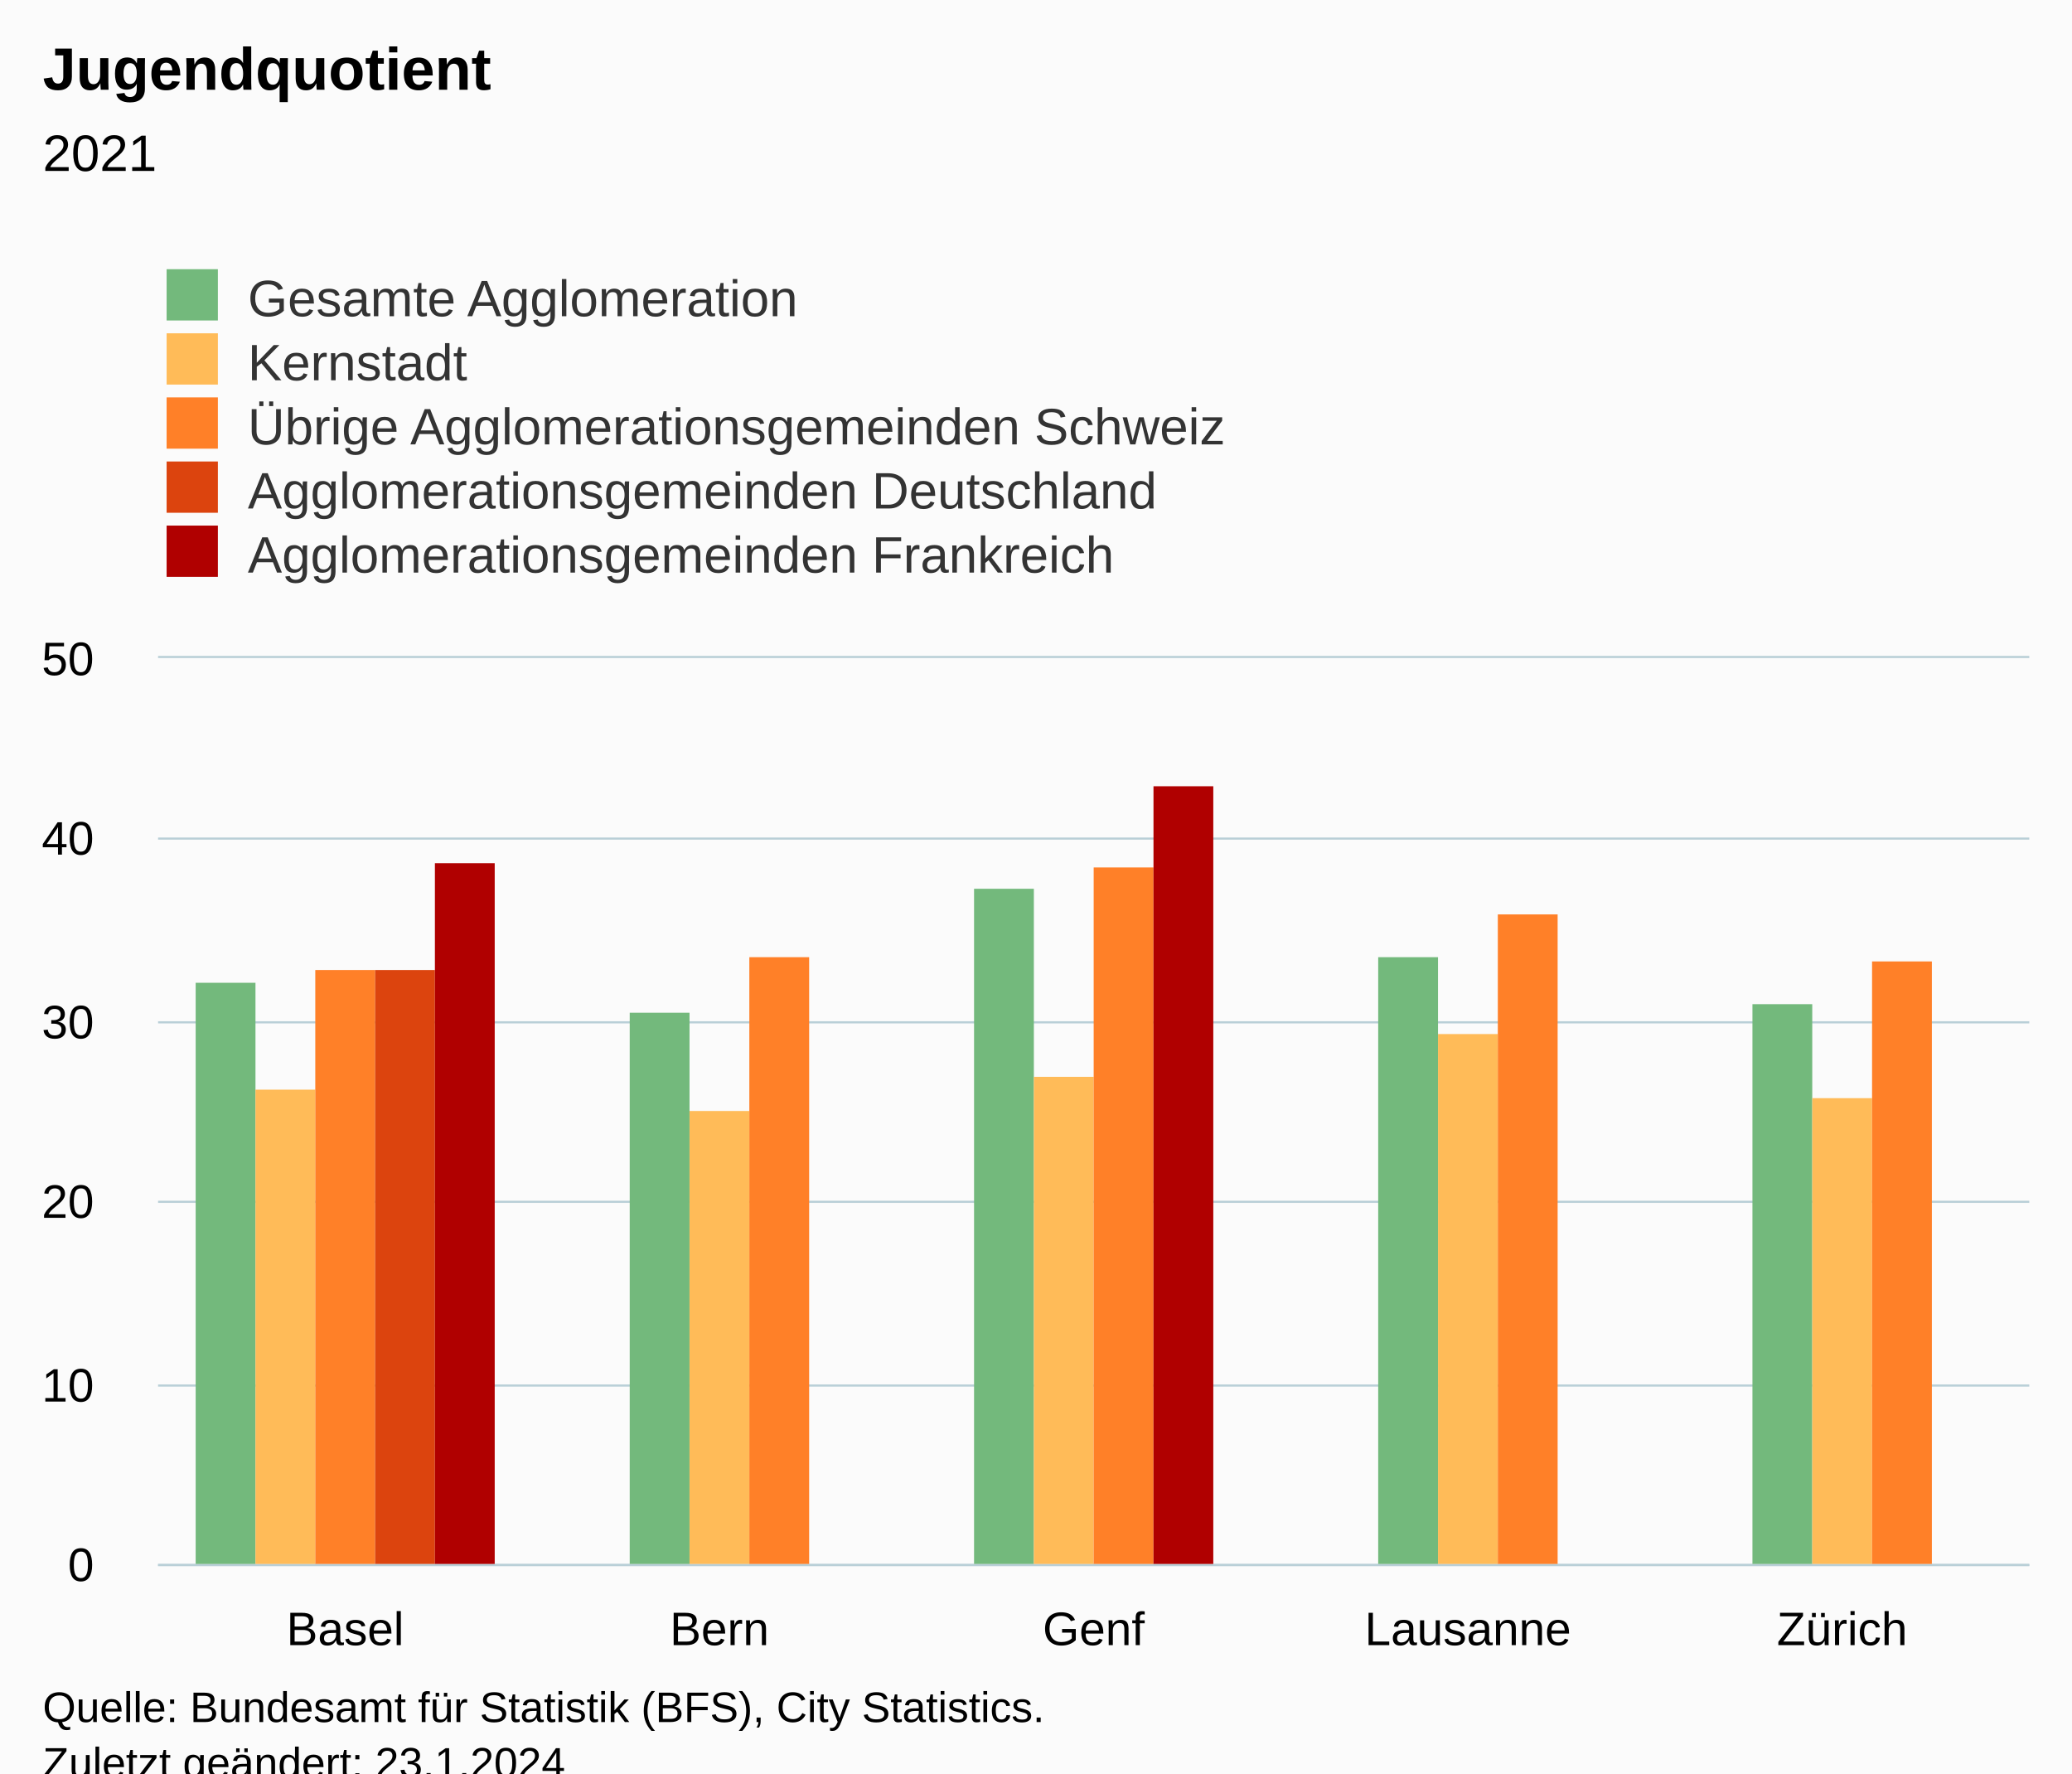
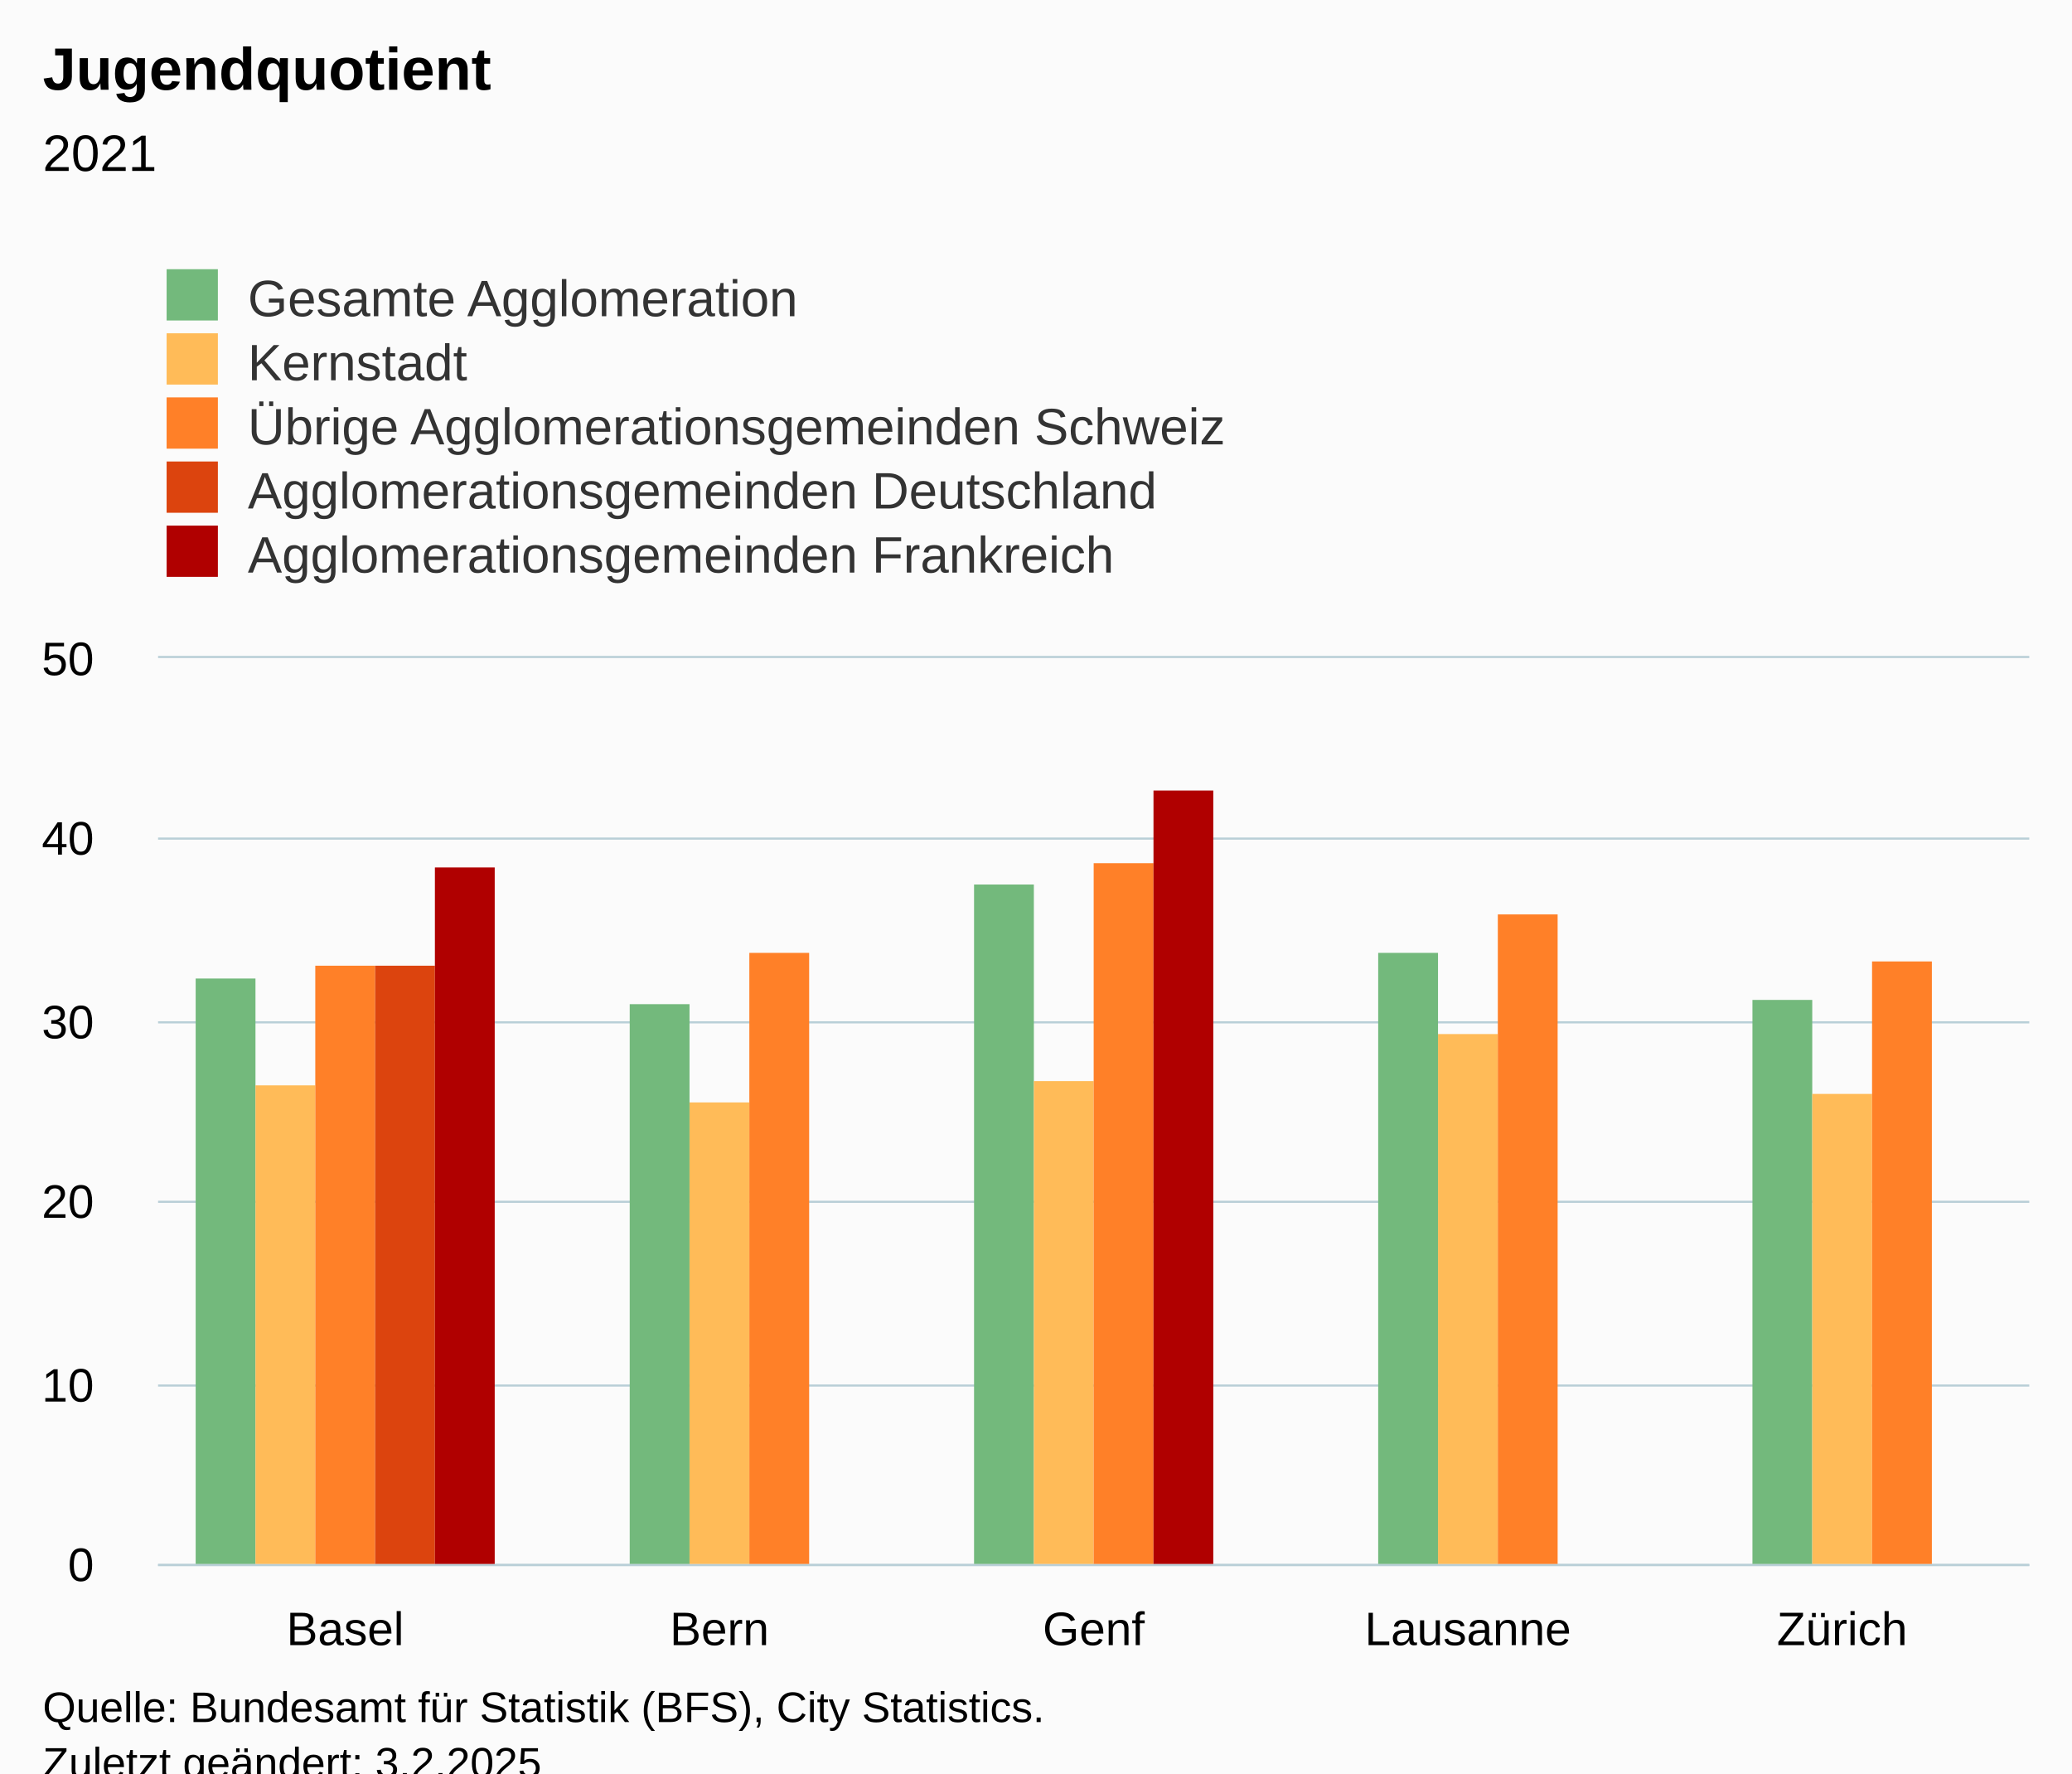
<svg xmlns="http://www.w3.org/2000/svg" version="1.1" class="highcharts-root" style="font-family:Arial;font-size:12px;" viewBox="0 0 485 415">
  <defs>
-     <clipPath id="highcharts-bmzto5r-32-">
+     <clipPath id="highcharts-qeaespk-32-">
      <rect x="0" y="0" width="438" height="212" fill="none" />
    </clipPath>
-     <clipPath id="highcharts-bmzto5r-38-">
+     <clipPath id="highcharts-qeaespk-38-">
      <rect x="0" y="0" width="438" height="212" fill="none" />
    </clipPath>
-     <clipPath id="highcharts-bmzto5r-59-">
+     <clipPath id="highcharts-qeaespk-59-">
      <rect x="37" y="154" width="438" height="212" fill="none" />
    </clipPath>
  </defs>
  <rect fill="#fbfbfb" class="highcharts-background" x="0" y="0" width="485" height="428" rx="0" ry="0" />
  <rect fill="none" class="highcharts-plot-background" x="37" y="154" width="438" height="212" />
  <g class="highcharts-pane-group" data-z-index="0" />
  <g class="highcharts-grid highcharts-xaxis-grid" data-z-index="1">
    <path fill="none" data-z-index="1" class="highcharts-grid-line" d="M 124.5 154 L 124.5 366" opacity="1" />
    <path fill="none" data-z-index="1" class="highcharts-grid-line" d="M 211.5 154 L 211.5 366" opacity="1" />
    <path fill="none" data-z-index="1" class="highcharts-grid-line" d="M 299.5 154 L 299.5 366" opacity="1" />
    <path fill="none" data-z-index="1" class="highcharts-grid-line" d="M 386.5 154 L 386.5 366" opacity="1" />
    <path fill="none" data-z-index="1" class="highcharts-grid-line" d="M 474.5 154 L 474.5 366" opacity="1" />
    <path fill="none" data-z-index="1" class="highcharts-grid-line" d="M 36.5 154 L 36.5 366" opacity="1" />
  </g>
  <g class="highcharts-grid highcharts-yaxis-grid" data-z-index="1">
    <path fill="none" stroke="#B9CFD7" stroke-width="0.5" data-z-index="1" class="highcharts-grid-line" d="M 37 366.25 L 475 366.25" opacity="1" />
    <path fill="none" stroke="#B9CFD7" stroke-width="0.5" data-z-index="1" class="highcharts-grid-line" d="M 37 324.25 L 475 324.25" opacity="1" />
    <path fill="none" stroke="#B9CFD7" stroke-width="0.5" data-z-index="1" class="highcharts-grid-line" d="M 37 281.25 L 475 281.25" opacity="1" />
    <path fill="none" stroke="#B9CFD7" stroke-width="0.5" data-z-index="1" class="highcharts-grid-line" d="M 37 239.25 L 475 239.25" opacity="1" />
    <path fill="none" stroke="#B9CFD7" stroke-width="0.5" data-z-index="1" class="highcharts-grid-line" d="M 37 196.25 L 475 196.25" opacity="1" />
    <path fill="none" stroke="#B9CFD7" stroke-width="0.5" data-z-index="1" class="highcharts-grid-line" d="M 37 153.75 L 475 153.75" opacity="1" />
  </g>
  <rect fill="none" class="highcharts-plot-border" data-z-index="1" x="37" y="154" width="438" height="212" />
  <g class="highcharts-axis highcharts-xaxis" data-z-index="2">
    <path fill="none" class="highcharts-axis-line" stroke="#B9CFD7" stroke-width="0.5" data-z-index="7" d="M 37 366.25 L 475 366.25" />
  </g>
  <g class="highcharts-axis highcharts-yaxis" data-z-index="2">
    <path fill="none" class="highcharts-axis-line" data-z-index="7" d="M 37 154 L 37 366" />
  </g>
  <g class="highcharts-series-group" data-z-index="3">
-     <g class="highcharts-series highcharts-series-0 highcharts-column-series" data-z-index="0.1" opacity="1" transform="translate(37,154) scale(1 1)" clip-path="url(#highcharts-bmzto5r-38-)">
-       <rect x="8.8" y="76" width="14" height="137" fill="#73B97C" opacity="1" class="highcharts-point" />
-       <rect x="110.4" y="83" width="14" height="130" fill="#73B97C" opacity="1" class="highcharts-point" />
-       <rect x="191" y="54" width="14" height="159" fill="#73B97C" opacity="1" class="highcharts-point" />
-       <rect x="285.6" y="70" width="14" height="143" fill="#73B97C" opacity="1" class="highcharts-point" />
-       <rect x="373.2" y="81" width="14" height="132" fill="#73B97C" opacity="1" class="highcharts-point" />
+     <g class="highcharts-series highcharts-series-0 highcharts-column-series" data-z-index="0.1" opacity="1" transform="translate(37,154) scale(1 1)" clip-path="url(#highcharts-qeaespk-38-)">
+       <rect x="8.8" y="75" width="14" height="138" fill="#73B97C" opacity="1" class="highcharts-point" />
+       <rect x="110.4" y="81" width="14" height="132" fill="#73B97C" opacity="1" class="highcharts-point" />
+       <rect x="191" y="53" width="14" height="160" fill="#73B97C" opacity="1" class="highcharts-point" />
+       <rect x="285.6" y="69" width="14" height="144" fill="#73B97C" opacity="1" class="highcharts-point" />
+       <rect x="373.2" y="80" width="14" height="133" fill="#73B97C" opacity="1" class="highcharts-point" />
    </g>
    <g class="highcharts-markers highcharts-series-0 highcharts-column-series" data-z-index="0.1" opacity="1" transform="translate(37,154) scale(1 1)" clip-path="none" />
-     <g class="highcharts-series highcharts-series-1 highcharts-column-series" data-z-index="0.1" opacity="1" transform="translate(37,154) scale(1 1)" clip-path="url(#highcharts-bmzto5r-38-)">
-       <rect x="22.8" y="101" width="14" height="112" fill="#FFBB58" opacity="1" class="highcharts-point" />
-       <rect x="124.4" y="106" width="14" height="107" fill="#FFBB58" opacity="1" class="highcharts-point" />
-       <rect x="205" y="98" width="14" height="115" fill="#FFBB58" opacity="1" class="highcharts-point" />
+     <g class="highcharts-series highcharts-series-1 highcharts-column-series" data-z-index="0.1" opacity="1" transform="translate(37,154) scale(1 1)" clip-path="url(#highcharts-qeaespk-38-)">
+       <rect x="22.8" y="100" width="14" height="113" fill="#FFBB58" opacity="1" class="highcharts-point" />
+       <rect x="124.4" y="104" width="14" height="109" fill="#FFBB58" opacity="1" class="highcharts-point" />
+       <rect x="205" y="99" width="14" height="114" fill="#FFBB58" opacity="1" class="highcharts-point" />
      <rect x="299.6" y="88" width="14" height="125" fill="#FFBB58" opacity="1" class="highcharts-point" />
-       <rect x="387.2" y="103" width="14" height="110" fill="#FFBB58" opacity="1" class="highcharts-point" />
+       <rect x="387.2" y="102" width="14" height="111" fill="#FFBB58" opacity="1" class="highcharts-point" />
    </g>
    <g class="highcharts-markers highcharts-series-1 highcharts-column-series" data-z-index="0.1" opacity="1" transform="translate(37,154) scale(1 1)" clip-path="none" />
-     <g class="highcharts-series highcharts-series-2 highcharts-column-series" data-z-index="0.1" opacity="1" transform="translate(37,154) scale(1 1)" clip-path="url(#highcharts-bmzto5r-38-)">
-       <rect x="36.8" y="73" width="14" height="140" fill="#FF8028" opacity="1" class="highcharts-point" />
-       <rect x="138.4" y="70" width="14" height="143" fill="#FF8028" opacity="1" class="highcharts-point" />
-       <rect x="219" y="49" width="14" height="164" fill="#FF8028" opacity="1" class="highcharts-point" />
+     <g class="highcharts-series highcharts-series-2 highcharts-column-series" data-z-index="0.1" opacity="1" transform="translate(37,154) scale(1 1)" clip-path="url(#highcharts-qeaespk-38-)">
+       <rect x="36.8" y="72" width="14" height="141" fill="#FF8028" opacity="1" class="highcharts-point" />
+       <rect x="138.4" y="69" width="14" height="144" fill="#FF8028" opacity="1" class="highcharts-point" />
+       <rect x="219" y="48" width="14" height="165" fill="#FF8028" opacity="1" class="highcharts-point" />
      <rect x="313.6" y="60" width="14" height="153" fill="#FF8028" opacity="1" class="highcharts-point" />
      <rect x="401.2" y="71" width="14" height="142" fill="#FF8028" opacity="1" class="highcharts-point" />
    </g>
    <g class="highcharts-markers highcharts-series-2 highcharts-column-series" data-z-index="0.1" opacity="1" transform="translate(37,154) scale(1 1)" clip-path="none" />
-     <g class="highcharts-series highcharts-series-3 highcharts-column-series" data-z-index="0.1" opacity="1" transform="translate(37,154) scale(1 1)" clip-path="url(#highcharts-bmzto5r-38-)">
-       <rect x="50.8" y="73" width="14" height="140" fill="#DC440E" opacity="1" class="highcharts-point" />
+     <g class="highcharts-series highcharts-series-3 highcharts-column-series" data-z-index="0.1" opacity="1" transform="translate(37,154) scale(1 1)" clip-path="url(#highcharts-qeaespk-38-)">
+       <rect x="50.8" y="72" width="14" height="141" fill="#DC440E" opacity="1" class="highcharts-point" />
    </g>
    <g class="highcharts-markers highcharts-series-3 highcharts-column-series" data-z-index="0.1" opacity="1" transform="translate(37,154) scale(1 1)" clip-path="none" />
-     <g class="highcharts-series highcharts-series-4 highcharts-column-series" data-z-index="0.1" opacity="1" transform="translate(37,154) scale(1 1)" clip-path="url(#highcharts-bmzto5r-38-)">
-       <rect x="64.8" y="48" width="14" height="165" fill="#B00000" opacity="1" class="highcharts-point" />
-       <rect x="233" y="30" width="14" height="183" fill="#B00000" opacity="1" class="highcharts-point" />
+     <g class="highcharts-series highcharts-series-4 highcharts-column-series" data-z-index="0.1" opacity="1" transform="translate(37,154) scale(1 1)" clip-path="url(#highcharts-qeaespk-38-)">
+       <rect x="64.8" y="49" width="14" height="164" fill="#B00000" opacity="1" class="highcharts-point" />
+       <rect x="233" y="31" width="14" height="182" fill="#B00000" opacity="1" class="highcharts-point" />
    </g>
    <g class="highcharts-markers highcharts-series-4 highcharts-column-series" data-z-index="0.1" opacity="1" transform="translate(37,154) scale(1 1)" clip-path="none" />
  </g>
  <text x="10" text-anchor="start" class="highcharts-title" data-z-index="4" style="color:#000000;font-size:14px;font-weight:bold;fill:#000000;" y="21">
    <tspan>Jugendquotient</tspan>
  </text>
  <text x="10" text-anchor="start" class="highcharts-subtitle" data-z-index="4" style="color:#000000;font-size:12px;font-weight:normal;fill:#000000;" y="40">
    <tspan>2021</tspan>
  </text>
  <text x="10" text-anchor="start" class="highcharts-caption" data-z-index="4" style="color:#666666;fill:#666666;" y="400" />
  <g class="highcharts-legend" data-z-index="7" transform="translate(29,56)">
    <rect fill="none" class="highcharts-legend-box" rx="0" ry="0" x="0" y="0" width="296" height="86" visibility="visible" />
    <g data-z-index="1">
      <g>
        <g class="highcharts-legend-item highcharts-column-series highcharts-color-undefined highcharts-series-0" data-z-index="1" transform="translate(8,3)">
          <text x="21" style="color:#333333;cursor:pointer;font-size:12px;font-weight:normal;fill:#333333;" text-anchor="start" data-z-index="2" y="15">
            <tspan>Gesamte Agglomeration</tspan>
          </text>
          <rect x="2" y="4" width="12" height="12" fill="#73B97C" class="highcharts-point" data-z-index="3" />
        </g>
        <g class="highcharts-legend-item highcharts-column-series highcharts-color-undefined highcharts-series-1" data-z-index="1" transform="translate(8,18)">
          <text x="21" y="15" style="color:#333333;cursor:pointer;font-size:12px;font-weight:normal;fill:#333333;" text-anchor="start" data-z-index="2">
            <tspan>Kernstadt</tspan>
          </text>
          <rect x="2" y="4" width="12" height="12" fill="#FFBB58" class="highcharts-point" data-z-index="3" />
        </g>
        <g class="highcharts-legend-item highcharts-column-series highcharts-color-undefined highcharts-series-2" data-z-index="1" transform="translate(8,33)">
          <text x="21" y="15" style="color:#333333;cursor:pointer;font-size:12px;font-weight:normal;fill:#333333;" text-anchor="start" data-z-index="2">
            <tspan>Übrige Agglomerationsgemeinden Schweiz</tspan>
          </text>
          <rect x="2" y="4" width="12" height="12" fill="#FF8028" class="highcharts-point" data-z-index="3" />
        </g>
        <g class="highcharts-legend-item highcharts-column-series highcharts-color-undefined highcharts-series-3" data-z-index="1" transform="translate(8,48)">
          <text x="21" y="15" style="color:#333333;cursor:pointer;font-size:12px;font-weight:normal;fill:#333333;" text-anchor="start" data-z-index="2">
            <tspan>Agglomerationsgemeinden Deutschland</tspan>
          </text>
          <rect x="2" y="4" width="12" height="12" fill="#DC440E" class="highcharts-point" data-z-index="3" />
        </g>
        <g class="highcharts-legend-item highcharts-column-series highcharts-color-undefined highcharts-series-4" data-z-index="1" transform="translate(8,63)">
          <text x="21" y="15" style="color:#333333;cursor:pointer;font-size:12px;font-weight:normal;fill:#333333;" text-anchor="start" data-z-index="2">
            <tspan>Agglomerationsgemeinden Frankreich</tspan>
          </text>
          <rect x="2" y="4" width="12" height="12" fill="#B00000" class="highcharts-point" data-z-index="3" />
        </g>
      </g>
    </g>
  </g>
  <g class="highcharts-axis-labels highcharts-xaxis-labels" data-z-index="7">
    <text x="80.8" style="color:#000000;cursor:default;font-size:11px;fill:#000000;" text-anchor="middle" transform="translate(0,0)" y="385" opacity="1">Basel</text>
    <text x="168.4" style="color:#000000;cursor:default;font-size:11px;fill:#000000;" text-anchor="middle" transform="translate(0,0)" y="385" opacity="1">Bern</text>
    <text x="256" style="color:#000000;cursor:default;font-size:11px;fill:#000000;" text-anchor="middle" transform="translate(0,0)" y="385" opacity="1">Genf</text>
    <text x="343.6" style="color:#000000;cursor:default;font-size:11px;fill:#000000;" text-anchor="middle" transform="translate(0,0)" y="385" opacity="1">Lausanne</text>
    <text x="431.2" style="color:#000000;cursor:default;font-size:11px;fill:#000000;" text-anchor="middle" transform="translate(0,0)" y="385" opacity="1">Zürich</text>
  </g>
  <g class="highcharts-axis-labels highcharts-yaxis-labels" data-z-index="7">
    <text x="22" style="color:#000000;cursor:default;font-size:11px;fill:#000000;" text-anchor="end" transform="translate(0,0)" y="370" opacity="1">0</text>
    <text x="22" style="color:#000000;cursor:default;font-size:11px;fill:#000000;" text-anchor="end" transform="translate(0,0)" y="328" opacity="1">10</text>
    <text x="22" style="color:#000000;cursor:default;font-size:11px;fill:#000000;" text-anchor="end" transform="translate(0,0)" y="285" opacity="1">20</text>
    <text x="22" style="color:#000000;cursor:default;font-size:11px;fill:#000000;" text-anchor="end" transform="translate(0,0)" y="243" opacity="1">30</text>
    <text x="22" style="color:#000000;cursor:default;font-size:11px;fill:#000000;" text-anchor="end" transform="translate(0,0)" y="200" opacity="1">40</text>
    <text x="22" style="color:#000000;cursor:default;font-size:11px;fill:#000000;" text-anchor="end" transform="translate(0,0)" y="158" opacity="1">50</text>
  </g>
  <text x="10" class="highcharts-credits" text-anchor="start" data-z-index="8" style="cursor:default;color:#000000;font-size:10px;fill:#000000;" y="403">
    <tspan>Quelle: Bundesamt für Statistik (BFS), City Statistics.</tspan>
-     <tspan x="10" dy="13">Zuletzt geändert: 23.1.2024</tspan>
+     <tspan x="10" dy="13">Zuletzt geändert: 3.2.2025</tspan>
  </text>
-   <g class="highcharts-control-points" data-z-index="99" clip-path="url(#highcharts-bmzto5r-59-)" />
+   <g class="highcharts-control-points" data-z-index="99" clip-path="url(#highcharts-qeaespk-59-)" />
</svg>
